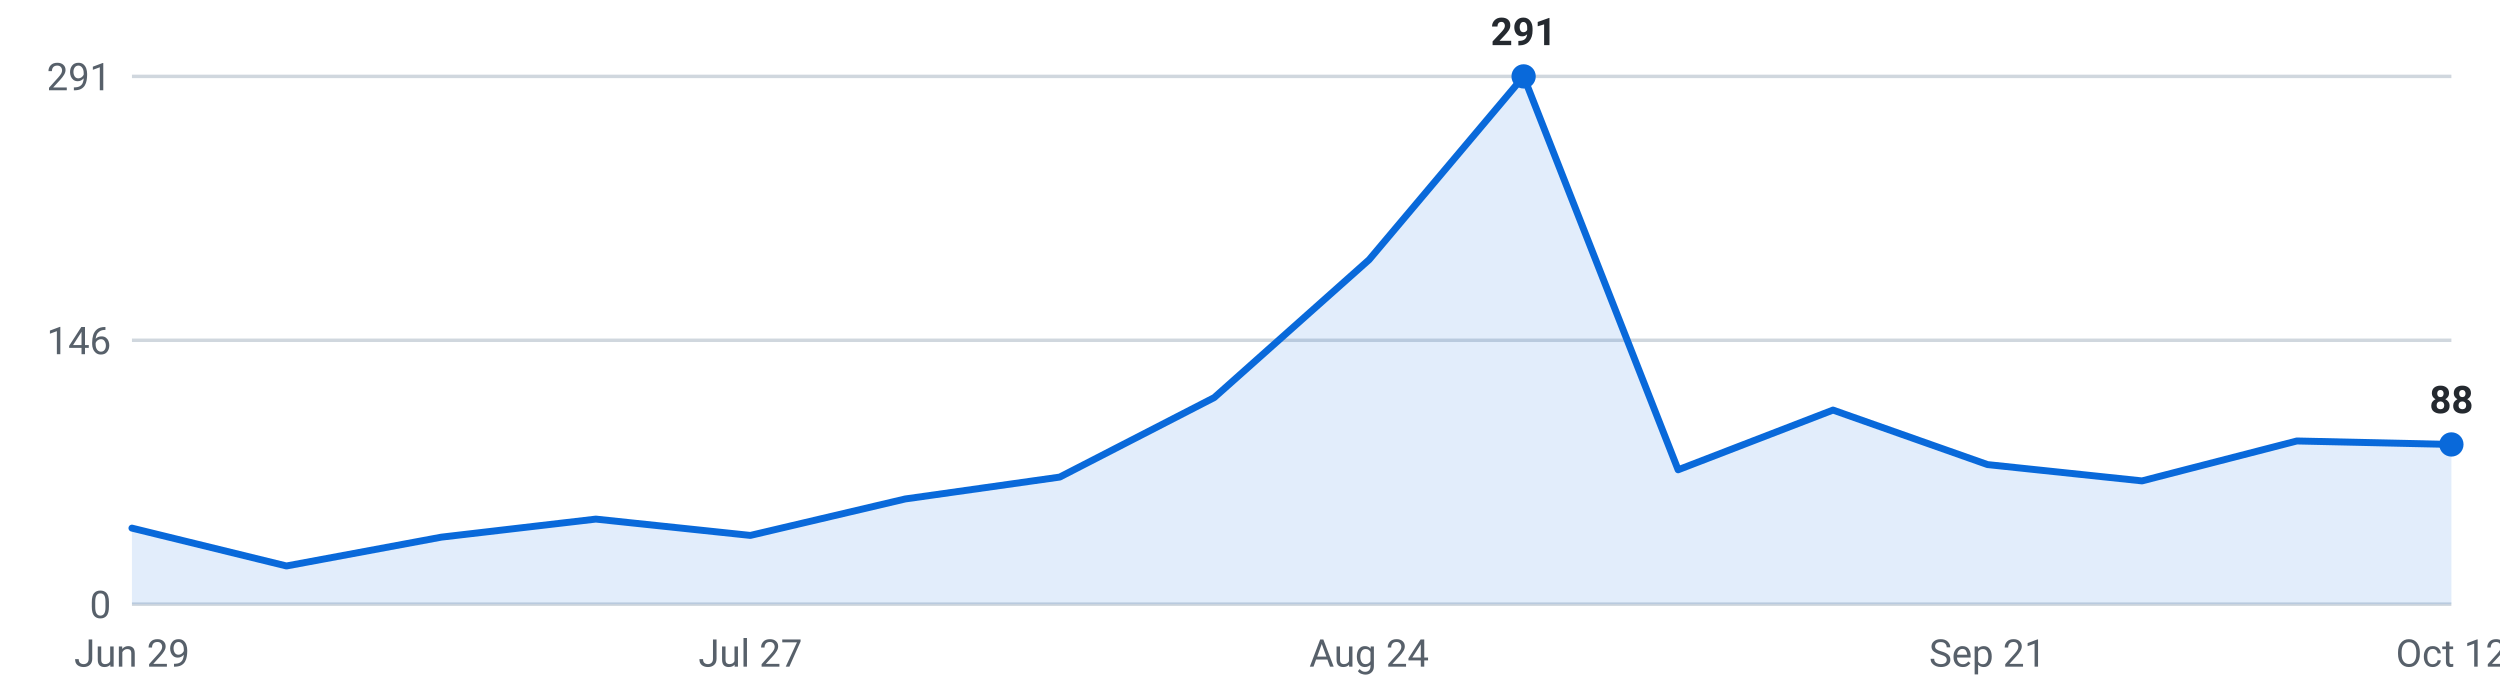
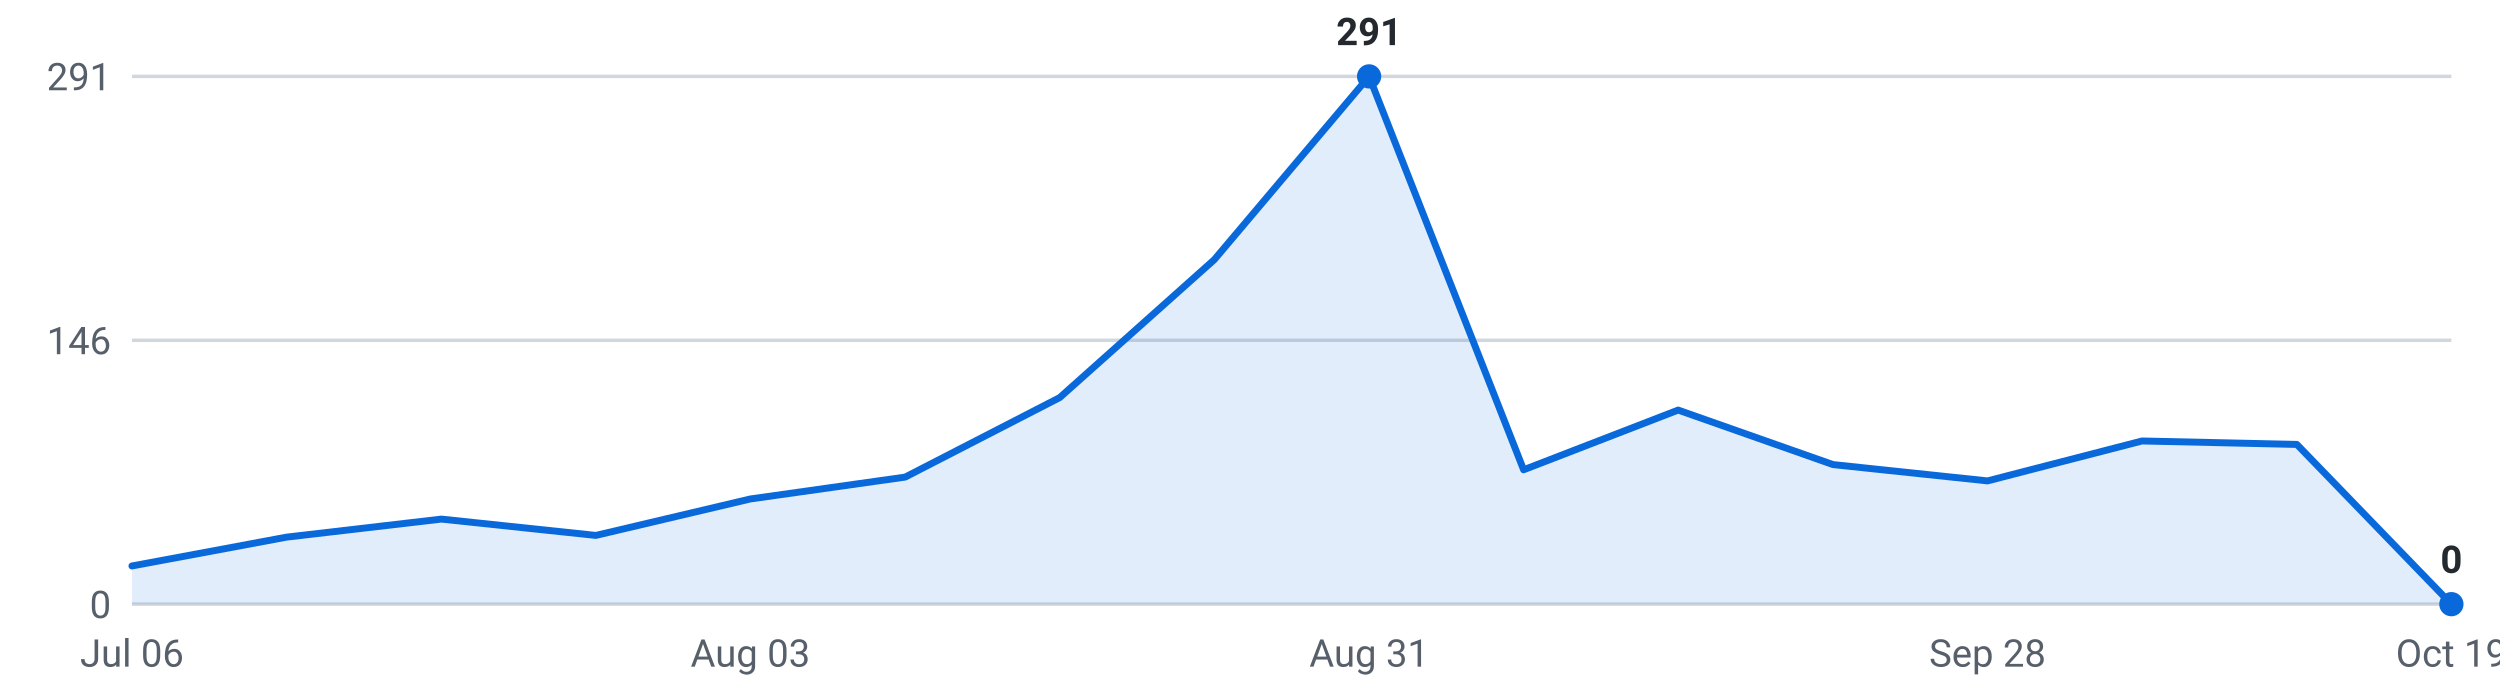
<svg xmlns="http://www.w3.org/2000/svg" viewBox="0 0 720 200" width="720" height="200" role="img" aria-label="Internships posted per week, last 16 weeks">
  <g font-family="-apple-system,Segoe UI,Roboto,sans-serif" font-size="11">
    <line x1="38" y1="174.0" x2="706" y2="174.0" stroke="#d0d7de" stroke-width="1" />
    <text x="32" y="178.0" text-anchor="end" fill="#57606a">0</text>
    <line x1="38" y1="98.0" x2="706" y2="98.0" stroke="#d0d7de" stroke-width="1" />
    <text x="32" y="102.0" text-anchor="end" fill="#57606a">146</text>
    <line x1="38" y1="22.0" x2="706" y2="22.0" stroke="#d0d7de" stroke-width="1" />
    <text x="32" y="26.0" text-anchor="end" fill="#57606a">291</text>
-     <path d="M38.0,174 L38.0,152.1 L82.5,163.0 L127.1,154.7 L171.6,149.5 L216.1,154.2 L260.7,143.7 L305.2,137.4 L349.7,114.5 L394.3,74.8 L438.8,22.0 L483.3,135.3 L527.9,118.1 L572.4,133.8 L616.9,138.5 L661.5,127.0 L706.0,128.0 L706.0,174 Z" fill="#0969da" fill-opacity="0.12" />
-     <polyline points="38.0,152.1 82.5,163.0 127.1,154.7 171.6,149.5 216.1,154.2 260.7,143.7 305.2,137.4 349.7,114.5 394.3,74.8 438.8,22.0 483.3,135.3 527.9,118.1 572.4,133.8 616.9,138.5 661.5,127.0 706.0,128.0" fill="none" stroke="#0969da" stroke-width="2" stroke-linejoin="round" stroke-linecap="round" />
-     <circle cx="438.8" cy="22.0" r="3.5" fill="#0969da" />
-     <text x="438.8" y="13.0" text-anchor="middle" fill="#24292f" font-weight="600">291</text>
-     <circle cx="706.0" cy="128.0" r="3.5" fill="#0969da" />
-     <text x="706.0" y="119.0" text-anchor="middle" fill="#24292f" font-weight="600">88</text>
-     <text x="38.0" y="192" text-anchor="middle" fill="#57606a">Jun 29</text>
-     <text x="216.1" y="192" text-anchor="middle" fill="#57606a">Jul 27</text>
-     <text x="394.3" y="192" text-anchor="middle" fill="#57606a">Aug 24</text>
-     <text x="572.4" y="192" text-anchor="middle" fill="#57606a">Sep 21</text>
-     <text x="706.0" y="192" text-anchor="middle" fill="#57606a">Oct 12</text>
+     <path d="M38.0,174 L38.0,163.0 L82.5,154.7 L127.1,149.5 L171.6,154.2 L216.1,143.7 L260.7,137.4 L305.2,114.5 L349.7,74.8 L394.3,22.0 L438.8,135.3 L483.3,118.1 L527.9,133.8 L572.4,138.5 L616.9,127.0 L661.5,128.0 L706.0,174.0 L706.0,174 Z" fill="#0969da" fill-opacity="0.12" />
+     <polyline points="38.0,163.0 82.5,154.7 127.1,149.5 171.6,154.2 216.1,143.7 260.7,137.4 305.2,114.5 349.7,74.8 394.3,22.0 438.8,135.3 483.3,118.1 527.9,133.8 572.4,138.5 616.9,127.0 661.5,128.0 706.0,174.0" fill="none" stroke="#0969da" stroke-width="2" stroke-linejoin="round" stroke-linecap="round" />
+     <circle cx="394.3" cy="22.0" r="3.5" fill="#0969da" />
+     <text x="394.3" y="13.0" text-anchor="middle" fill="#24292f" font-weight="600">291</text>
+     <circle cx="706.0" cy="174.0" r="3.5" fill="#0969da" />
+     <text x="706.0" y="165.0" text-anchor="middle" fill="#24292f" font-weight="600">0</text>
+     <text x="38.0" y="192" text-anchor="middle" fill="#57606a">Jul 06</text>
+     <text x="216.1" y="192" text-anchor="middle" fill="#57606a">Aug 03</text>
+     <text x="394.3" y="192" text-anchor="middle" fill="#57606a">Aug 31</text>
+     <text x="572.4" y="192" text-anchor="middle" fill="#57606a">Sep 28</text>
+     <text x="706.0" y="192" text-anchor="middle" fill="#57606a">Oct 19</text>
  </g>
</svg>
